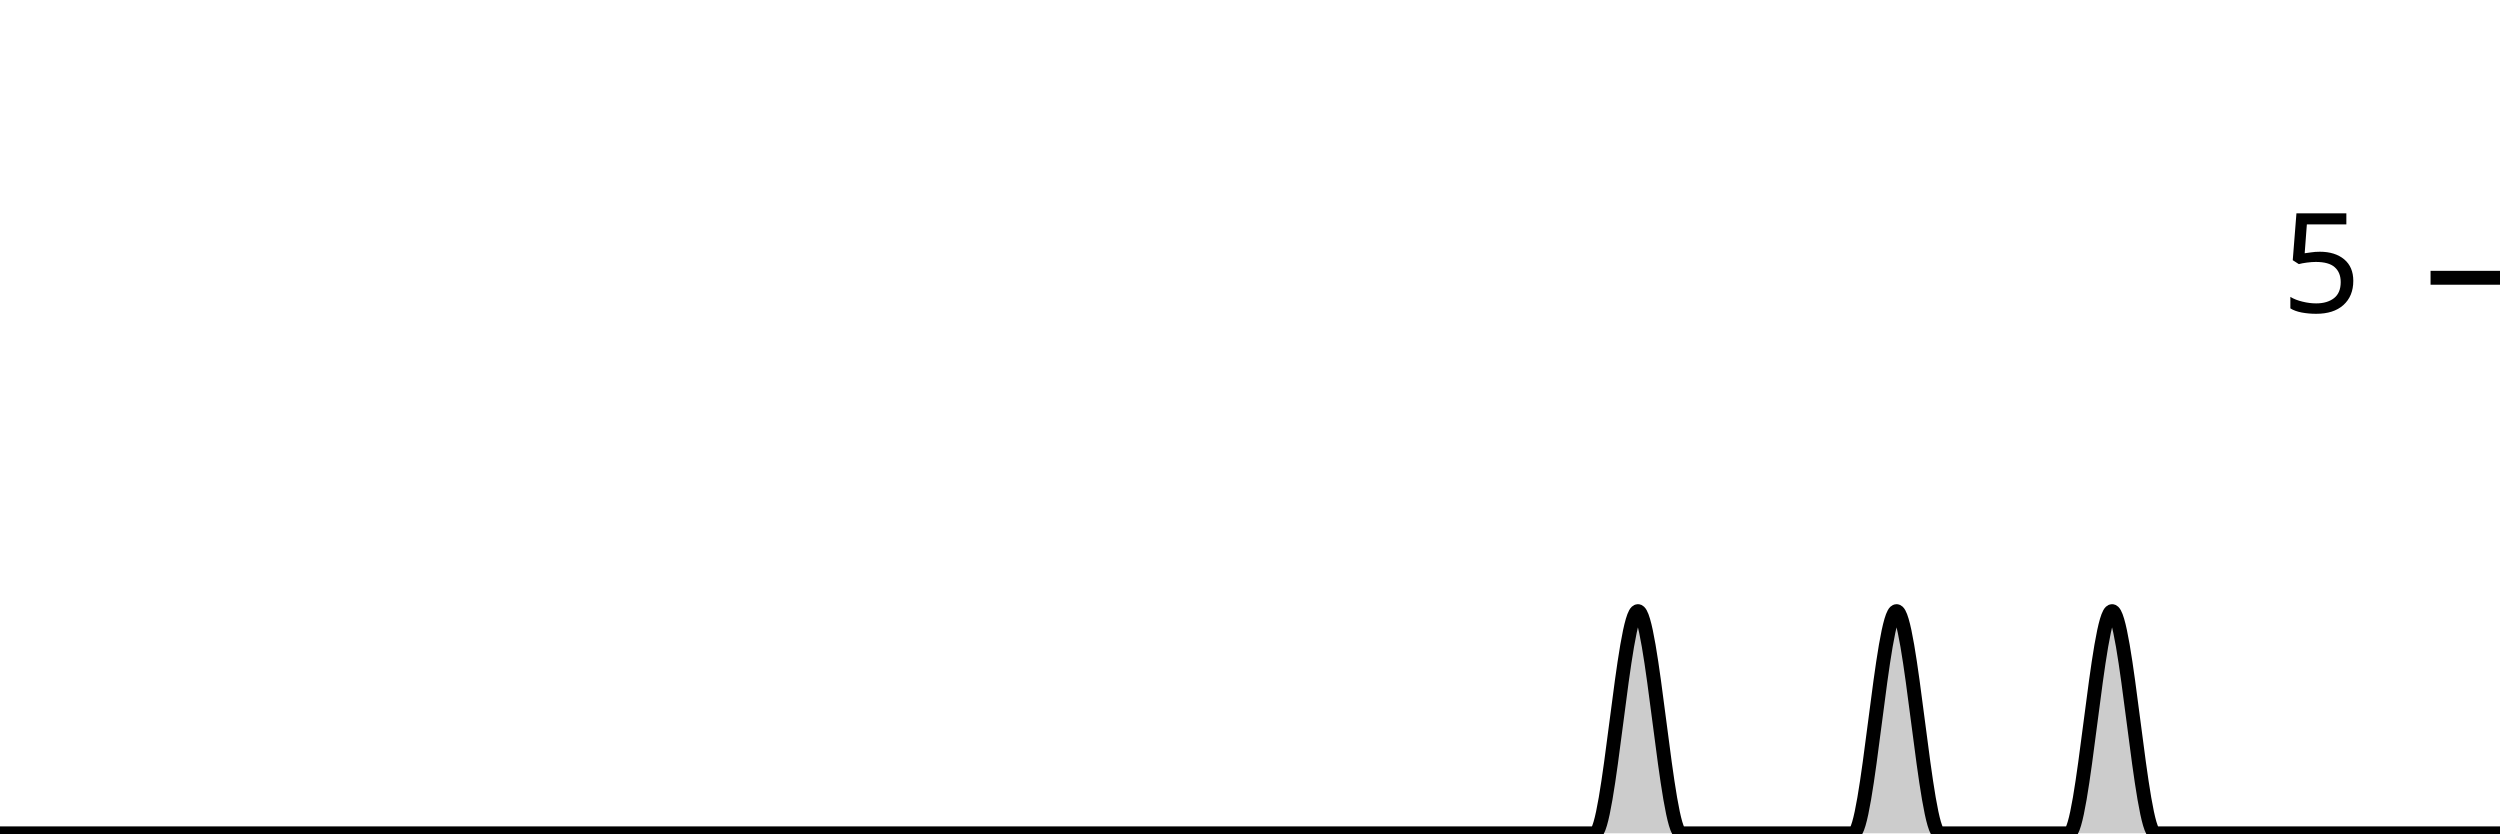
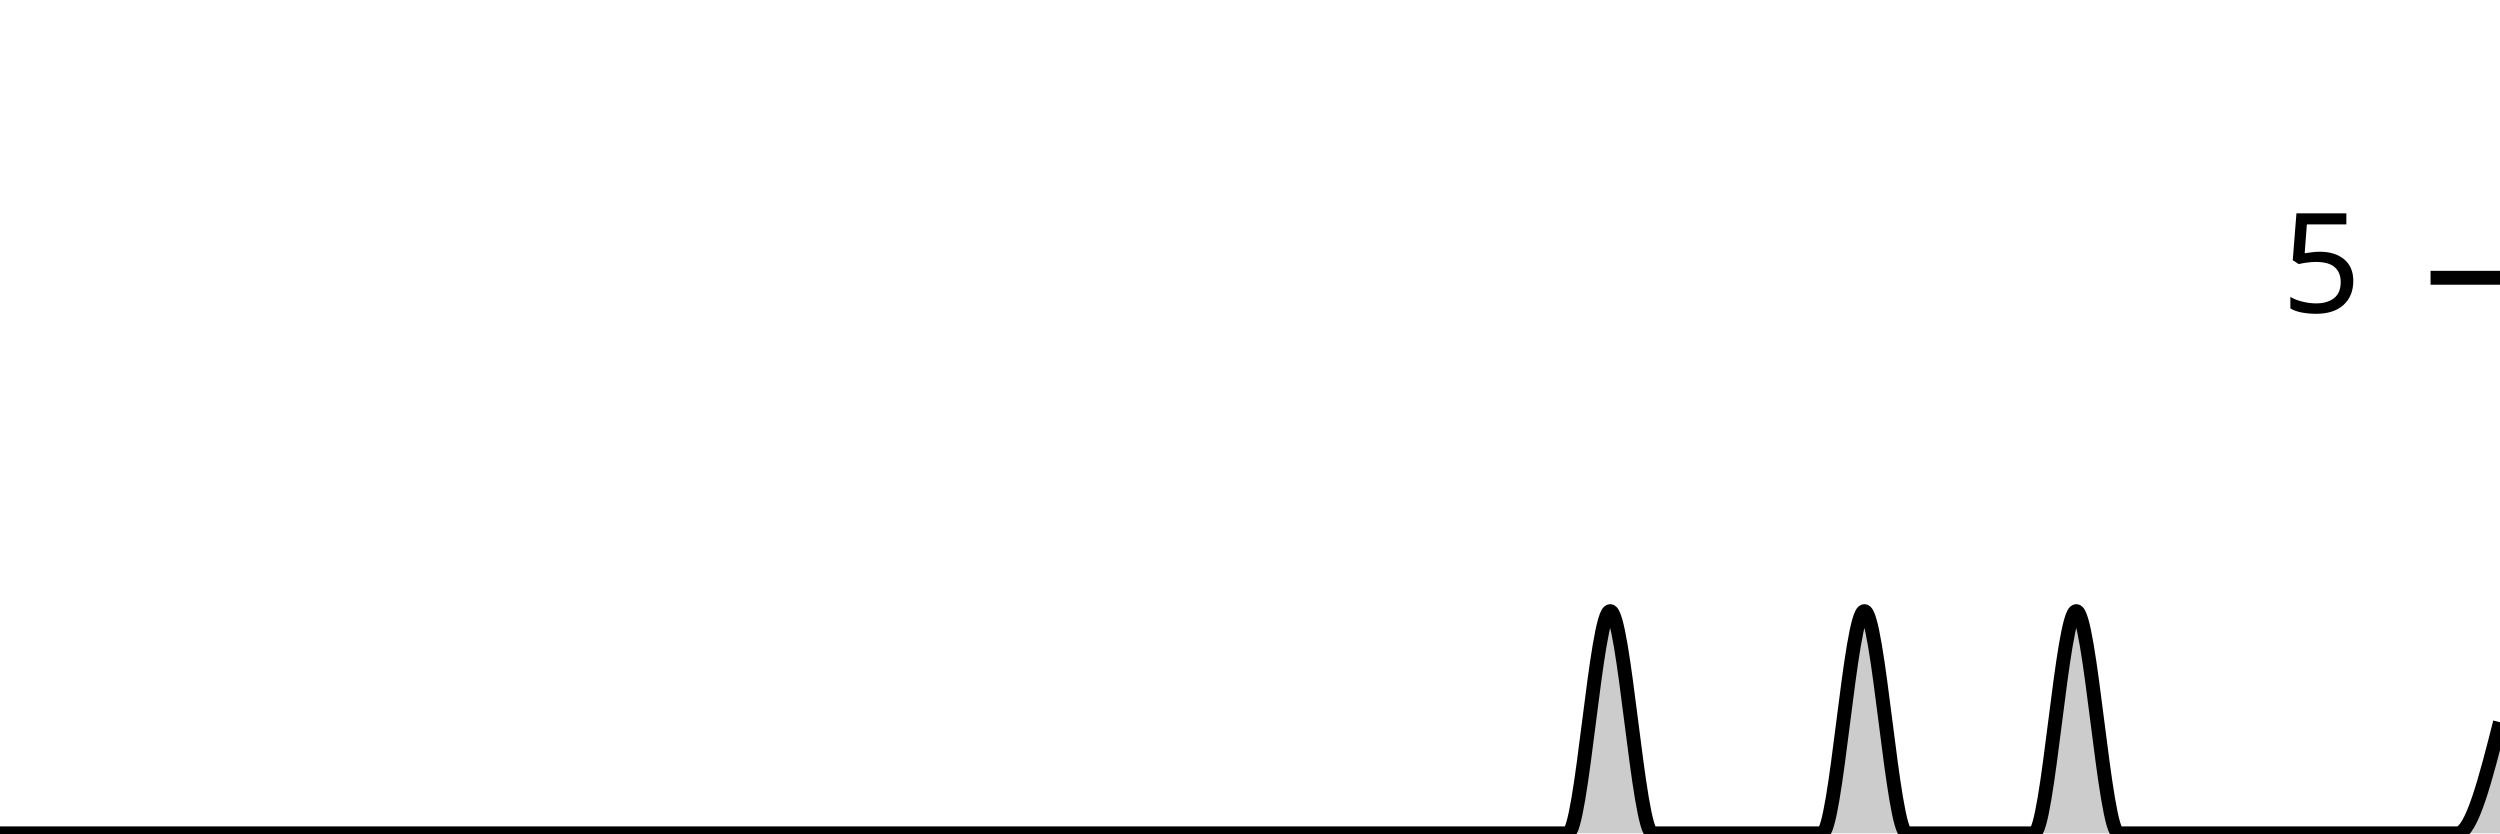
<svg xmlns="http://www.w3.org/2000/svg" viewBox="0 0 180 60">
  <g transform="translate(0,20)">
-     <path class="area" fill="rgba(0, 0, 0, 0.2)" d="M0,40C1.034,40,2.069,40,3.103,40C4.138,40,5.172,40,6.207,40C7.241,40,8.276,40,9.31,40C10.345,40,11.379,40,12.414,40C13.448,40,14.483,40,15.517,40C16.552,40,17.586,40,18.621,40C19.655,40,20.69,40,21.724,40C22.759,40,23.793,40,24.828,40C25.862,40,26.897,40,27.931,40C28.966,40,30,40,31.034,40C32.069,40,33.103,40,34.138,40C35.172,40,36.207,40,37.241,40C38.276,40,39.31,40,40.345,40C41.379,40,42.414,40,43.448,40C44.483,40,45.517,40,46.552,40C47.586,40,48.621,40,49.655,40C50.69,40,51.724,40,52.759,40C53.793,40,54.828,40,55.862,40C56.897,40,57.931,40,58.966,40C60,40,61.034,40,62.069,40C63.103,40,64.138,40,65.172,40C66.207,40,67.241,40,68.276,40C69.31,40,70.345,40,71.379,40C72.414,40,73.448,40,74.483,40C75.517,40,76.552,40,77.586,40C78.621,40,79.655,40,80.69,40C81.724,40,82.759,40,83.793,40C84.828,40,85.862,40,86.897,40C87.931,40,88.966,40,90,40C91.034,40,92.069,40,93.103,40C94.138,40,95.172,40,96.207,40C97.241,40,98.276,40,99.31,40C100.345,40,101.379,40,102.414,40C103.448,40,104.483,40,105.517,40C106.552,40,107.586,40,108.621,40C109.655,40,110.69,40,111.724,40C112.759,40,113.793,40,114.828,40C115.862,40,116.897,24,117.931,24C118.966,24,120,40,121.034,40C122.069,40,123.103,40,124.138,40C125.172,40,126.207,40,127.241,40C128.276,40,129.31,40,130.345,40C131.379,40,132.414,40,133.448,40C134.483,40,135.517,24,136.552,24C137.586,24,138.621,40,139.655,40C140.69,40,141.724,40,142.759,40C143.793,40,144.828,40,145.862,40C146.897,40,147.931,40,148.966,40C150,40,151.034,24,152.069,24C153.103,24,154.138,40,155.172,40C156.207,40,157.241,40,158.276,40C159.31,40,160.345,40,161.379,40C162.414,40,163.448,40,164.483,40C165.517,40,166.552,40,167.586,40C168.621,40,169.655,40,170.69,40C171.724,40,172.759,40,173.793,40C174.828,40,175.862,40,176.897,40C177.931,40,178.966,40,180,40L180,40C178.966,40,177.931,40,176.897,40C175.862,40,174.828,40,173.793,40C172.759,40,171.724,40,170.69,40C169.655,40,168.621,40,167.586,40C166.552,40,165.517,40,164.483,40C163.448,40,162.414,40,161.379,40C160.345,40,159.31,40,158.276,40C157.241,40,156.207,40,155.172,40C154.138,40,153.103,40,152.069,40C151.034,40,150,40,148.966,40C147.931,40,146.897,40,145.862,40C144.828,40,143.793,40,142.759,40C141.724,40,140.69,40,139.655,40C138.621,40,137.586,40,136.552,40C135.517,40,134.483,40,133.448,40C132.414,40,131.379,40,130.345,40C129.31,40,128.276,40,127.241,40C126.207,40,125.172,40,124.138,40C123.103,40,122.069,40,121.034,40C120,40,118.966,40,117.931,40C116.897,40,115.862,40,114.828,40C113.793,40,112.759,40,111.724,40C110.69,40,109.655,40,108.621,40C107.586,40,106.552,40,105.517,40C104.483,40,103.448,40,102.414,40C101.379,40,100.345,40,99.31,40C98.276,40,97.241,40,96.207,40C95.172,40,94.138,40,93.103,40C92.069,40,91.034,40,90,40C88.966,40,87.931,40,86.897,40C85.862,40,84.828,40,83.793,40C82.759,40,81.724,40,80.69,40C79.655,40,78.621,40,77.586,40C76.552,40,75.517,40,74.483,40C73.448,40,72.414,40,71.379,40C70.345,40,69.31,40,68.276,40C67.241,40,66.207,40,65.172,40C64.138,40,63.103,40,62.069,40C61.034,40,60,40,58.966,40C57.931,40,56.897,40,55.862,40C54.828,40,53.793,40,52.759,40C51.724,40,50.69,40,49.655,40C48.621,40,47.586,40,46.552,40C45.517,40,44.483,40,43.448,40C42.414,40,41.379,40,40.345,40C39.31,40,38.276,40,37.241,40C36.207,40,35.172,40,34.138,40C33.103,40,32.069,40,31.034,40C30,40,28.966,40,27.931,40C26.897,40,25.862,40,24.828,40C23.793,40,22.759,40,21.724,40C20.69,40,19.655,40,18.621,40C17.586,40,16.552,40,15.517,40C14.483,40,13.448,40,12.414,40C11.379,40,10.345,40,9.31,40C8.276,40,7.241,40,6.207,40C5.172,40,4.138,40,3.103,40C2.069,40,1.034,40,0,40Z" />
-     <path class="line" stroke="black" fill="none" d="M0,40C1.034,40,2.069,40,3.103,40C4.138,40,5.172,40,6.207,40C7.241,40,8.276,40,9.31,40C10.345,40,11.379,40,12.414,40C13.448,40,14.483,40,15.517,40C16.552,40,17.586,40,18.621,40C19.655,40,20.69,40,21.724,40C22.759,40,23.793,40,24.828,40C25.862,40,26.897,40,27.931,40C28.966,40,30,40,31.034,40C32.069,40,33.103,40,34.138,40C35.172,40,36.207,40,37.241,40C38.276,40,39.31,40,40.345,40C41.379,40,42.414,40,43.448,40C44.483,40,45.517,40,46.552,40C47.586,40,48.621,40,49.655,40C50.69,40,51.724,40,52.759,40C53.793,40,54.828,40,55.862,40C56.897,40,57.931,40,58.966,40C60,40,61.034,40,62.069,40C63.103,40,64.138,40,65.172,40C66.207,40,67.241,40,68.276,40C69.31,40,70.345,40,71.379,40C72.414,40,73.448,40,74.483,40C75.517,40,76.552,40,77.586,40C78.621,40,79.655,40,80.69,40C81.724,40,82.759,40,83.793,40C84.828,40,85.862,40,86.897,40C87.931,40,88.966,40,90,40C91.034,40,92.069,40,93.103,40C94.138,40,95.172,40,96.207,40C97.241,40,98.276,40,99.31,40C100.345,40,101.379,40,102.414,40C103.448,40,104.483,40,105.517,40C106.552,40,107.586,40,108.621,40C109.655,40,110.69,40,111.724,40C112.759,40,113.793,40,114.828,40C115.862,40,116.897,24,117.931,24C118.966,24,120,40,121.034,40C122.069,40,123.103,40,124.138,40C125.172,40,126.207,40,127.241,40C128.276,40,129.31,40,130.345,40C131.379,40,132.414,40,133.448,40C134.483,40,135.517,24,136.552,24C137.586,24,138.621,40,139.655,40C140.69,40,141.724,40,142.759,40C143.793,40,144.828,40,145.862,40C146.897,40,147.931,40,148.966,40C150,40,151.034,24,152.069,24C153.103,24,154.138,40,155.172,40C156.207,40,157.241,40,158.276,40C159.31,40,160.345,40,161.379,40C162.414,40,163.448,40,164.483,40C165.517,40,166.552,40,167.586,40C168.621,40,169.655,40,170.69,40C171.724,40,172.759,40,173.793,40C174.828,40,175.862,40,176.897,40C177.931,40,178.966,40,180,40" />
+     <path class="area" fill="rgba(0, 0, 0, 0.2)" d="M0,40C1.017,40,2.034,40,3.051,40C4.068,40,5.085,40,6.102,40C7.119,40,8.136,40,9.153,40C10.169,40,11.186,40,12.203,40C13.22,40,14.237,40,15.254,40C16.271,40,17.288,40,18.305,40C19.322,40,20.339,40,21.356,40C22.373,40,23.39,40,24.407,40C25.424,40,26.441,40,27.458,40C28.475,40,29.492,40,30.508,40C31.525,40,32.542,40,33.559,40C34.576,40,35.593,40,36.61,40C37.627,40,38.644,40,39.661,40C40.678,40,41.695,40,42.712,40C43.729,40,44.746,40,45.763,40C46.78,40,47.797,40,48.814,40C49.831,40,50.847,40,51.864,40C52.881,40,53.898,40,54.915,40C55.932,40,56.949,40,57.966,40C58.983,40,60,40,61.017,40C62.034,40,63.051,40,64.068,40C65.085,40,66.102,40,67.119,40C68.136,40,69.153,40,70.169,40C71.186,40,72.203,40,73.22,40C74.237,40,75.254,40,76.271,40C77.288,40,78.305,40,79.322,40C80.339,40,81.356,40,82.373,40C83.39,40,84.407,40,85.424,40C86.441,40,87.458,40,88.475,40C89.492,40,90.508,40,91.525,40C92.542,40,93.559,40,94.576,40C95.593,40,96.61,40,97.627,40C98.644,40,99.661,40,100.678,40C101.695,40,102.712,40,103.729,40C104.746,40,105.763,40,106.78,40C107.797,40,108.814,40,109.831,40C110.847,40,111.864,40,112.881,40C113.898,40,114.915,24,115.932,24C116.949,24,117.966,40,118.983,40C120,40,121.017,40,122.034,40C123.051,40,124.068,40,125.085,40C126.102,40,127.119,40,128.136,40C129.153,40,130.169,40,131.186,40C132.203,40,133.22,24,134.237,24C135.254,24,136.271,40,137.288,40C138.305,40,139.322,40,140.339,40C141.356,40,142.373,40,143.39,40C144.407,40,145.424,40,146.441,40C147.458,40,148.475,24,149.492,24C150.508,24,151.525,40,152.542,40C153.559,40,154.576,40,155.593,40C156.61,40,157.627,40,158.644,40C159.661,40,160.678,40,161.695,40C162.712,40,163.729,40,164.746,40C165.763,40,166.78,40,167.797,40C168.814,40,169.831,40,170.847,40C171.864,40,172.881,40,173.898,40C174.915,40,175.932,40,176.949,40C177.966,40,178.983,36,180,32L180,40C178.983,40,177.966,40,176.949,40C175.932,40,174.915,40,173.898,40C172.881,40,171.864,40,170.847,40C169.831,40,168.814,40,167.797,40C166.78,40,165.763,40,164.746,40C163.729,40,162.712,40,161.695,40C160.678,40,159.661,40,158.644,40C157.627,40,156.61,40,155.593,40C154.576,40,153.559,40,152.542,40C151.525,40,150.508,40,149.492,40C148.475,40,147.458,40,146.441,40C145.424,40,144.407,40,143.39,40C142.373,40,141.356,40,140.339,40C139.322,40,138.305,40,137.288,40C136.271,40,135.254,40,134.237,40C133.22,40,132.203,40,131.186,40C130.169,40,129.153,40,128.136,40C127.119,40,126.102,40,125.085,40C124.068,40,123.051,40,122.034,40C121.017,40,120,40,118.983,40C117.966,40,116.949,40,115.932,40C114.915,40,113.898,40,112.881,40C111.864,40,110.847,40,109.831,40C108.814,40,107.797,40,106.78,40C105.763,40,104.746,40,103.729,40C102.712,40,101.695,40,100.678,40C99.661,40,98.644,40,97.627,40C96.61,40,95.593,40,94.576,40C93.559,40,92.542,40,91.525,40C90.508,40,89.492,40,88.475,40C87.458,40,86.441,40,85.424,40C84.407,40,83.39,40,82.373,40C81.356,40,80.339,40,79.322,40C78.305,40,77.288,40,76.271,40C75.254,40,74.237,40,73.22,40C72.203,40,71.186,40,70.169,40C69.153,40,68.136,40,67.119,40C66.102,40,65.085,40,64.068,40C63.051,40,62.034,40,61.017,40C60,40,58.983,40,57.966,40C56.949,40,55.932,40,54.915,40C53.898,40,52.881,40,51.864,40C50.847,40,49.831,40,48.814,40C47.797,40,46.78,40,45.763,40C44.746,40,43.729,40,42.712,40C41.695,40,40.678,40,39.661,40C38.644,40,37.627,40,36.61,40C35.593,40,34.576,40,33.559,40C32.542,40,31.525,40,30.508,40C29.492,40,28.475,40,27.458,40C26.441,40,25.424,40,24.407,40C23.39,40,22.373,40,21.356,40C20.339,40,19.322,40,18.305,40C17.288,40,16.271,40,15.254,40C14.237,40,13.22,40,12.203,40C11.186,40,10.169,40,9.153,40C8.136,40,7.119,40,6.102,40C5.085,40,4.068,40,3.051,40C2.034,40,1.017,40,0,40Z" />
+     <path class="line" stroke="black" fill="none" d="M0,40C1.017,40,2.034,40,3.051,40C4.068,40,5.085,40,6.102,40C7.119,40,8.136,40,9.153,40C10.169,40,11.186,40,12.203,40C13.22,40,14.237,40,15.254,40C16.271,40,17.288,40,18.305,40C19.322,40,20.339,40,21.356,40C22.373,40,23.39,40,24.407,40C25.424,40,26.441,40,27.458,40C28.475,40,29.492,40,30.508,40C31.525,40,32.542,40,33.559,40C34.576,40,35.593,40,36.61,40C37.627,40,38.644,40,39.661,40C40.678,40,41.695,40,42.712,40C43.729,40,44.746,40,45.763,40C46.78,40,47.797,40,48.814,40C49.831,40,50.847,40,51.864,40C52.881,40,53.898,40,54.915,40C55.932,40,56.949,40,57.966,40C58.983,40,60,40,61.017,40C62.034,40,63.051,40,64.068,40C65.085,40,66.102,40,67.119,40C68.136,40,69.153,40,70.169,40C71.186,40,72.203,40,73.22,40C74.237,40,75.254,40,76.271,40C77.288,40,78.305,40,79.322,40C80.339,40,81.356,40,82.373,40C83.39,40,84.407,40,85.424,40C86.441,40,87.458,40,88.475,40C89.492,40,90.508,40,91.525,40C92.542,40,93.559,40,94.576,40C95.593,40,96.61,40,97.627,40C98.644,40,99.661,40,100.678,40C101.695,40,102.712,40,103.729,40C104.746,40,105.763,40,106.78,40C107.797,40,108.814,40,109.831,40C110.847,40,111.864,40,112.881,40C113.898,40,114.915,24,115.932,24C116.949,24,117.966,40,118.983,40C120,40,121.017,40,122.034,40C123.051,40,124.068,40,125.085,40C126.102,40,127.119,40,128.136,40C129.153,40,130.169,40,131.186,40C132.203,40,133.22,24,134.237,24C135.254,24,136.271,40,137.288,40C138.305,40,139.322,40,140.339,40C141.356,40,142.373,40,143.39,40C144.407,40,145.424,40,146.441,40C147.458,40,148.475,24,149.492,24C150.508,24,151.525,40,152.542,40C153.559,40,154.576,40,155.593,40C156.61,40,157.627,40,158.644,40C159.661,40,160.678,40,161.695,40C162.712,40,163.729,40,164.746,40C165.763,40,166.78,40,167.797,40C168.814,40,169.831,40,170.847,40C171.864,40,172.881,40,173.898,40C174.915,40,175.932,40,176.949,40C177.966,40,178.983,36,180,32" />
    <path class="axis-ceiling" stroke-width="1" stroke="black" fill="none" d="M175,0L180,0" />
    <text class="axis-ceiling-label" font-family="sans-serif" text-anchor="end" font-size="10px" x="170" y="2.5">5</text>
  </g>
</svg>
